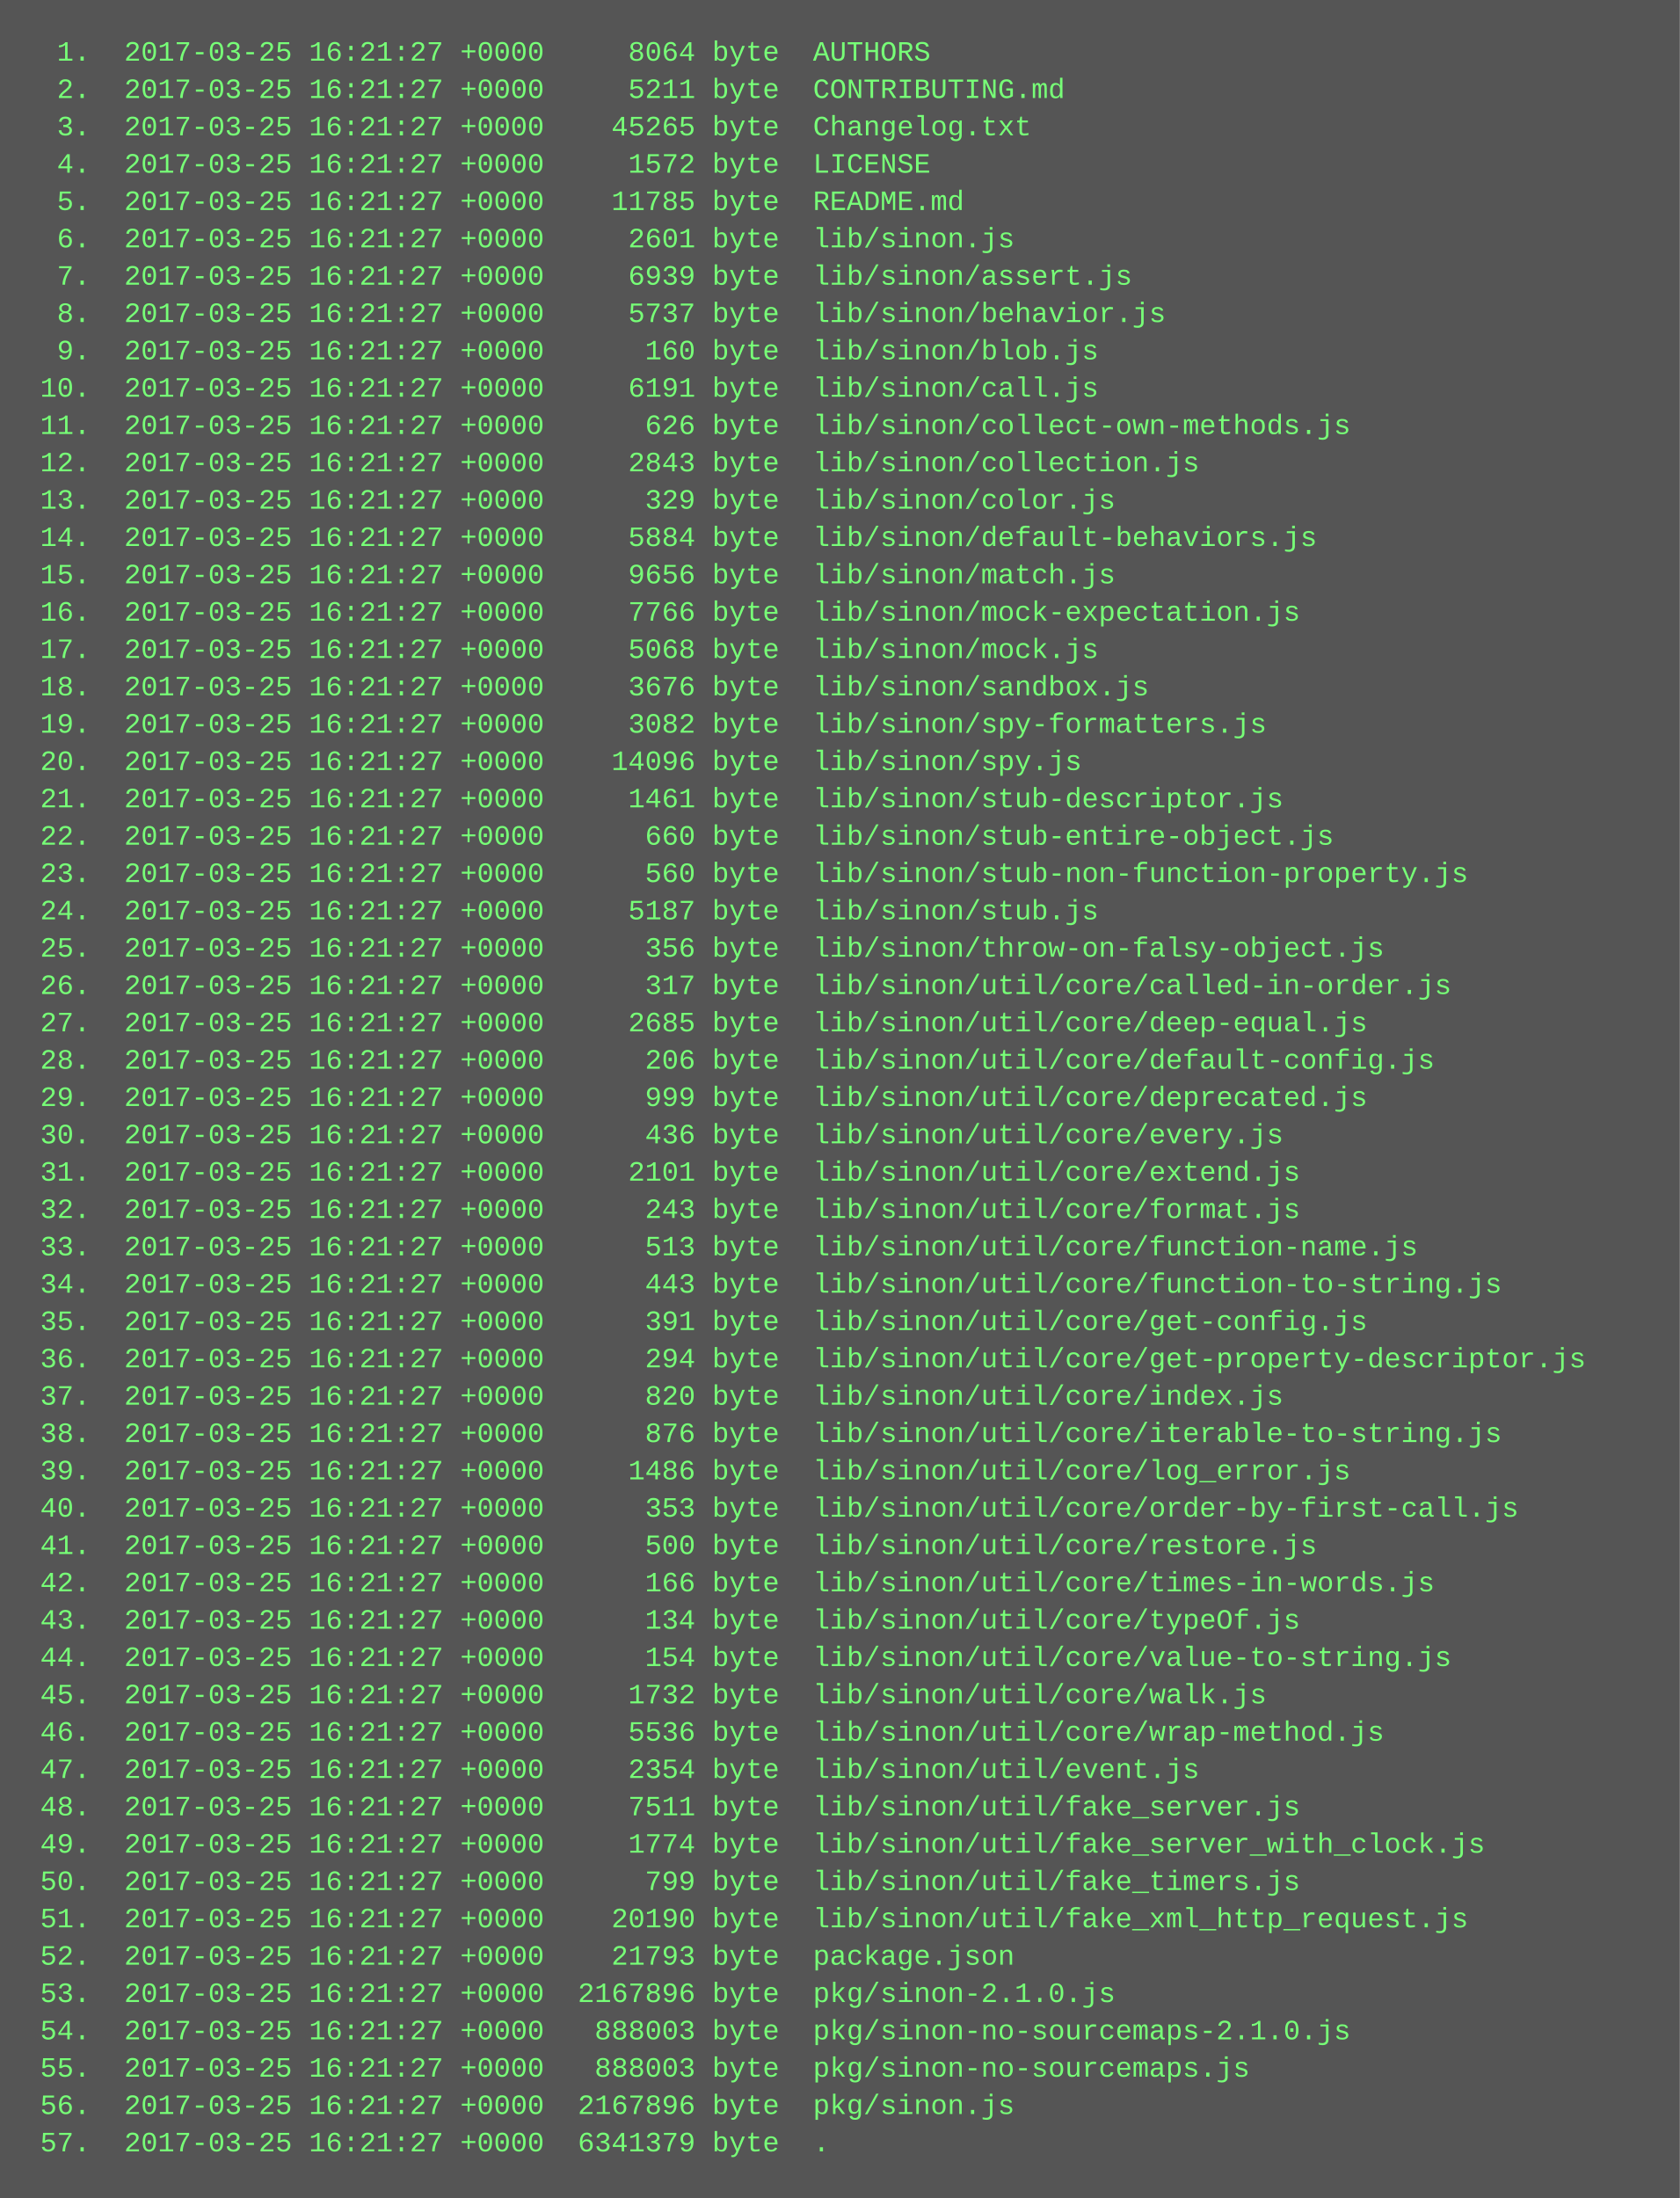
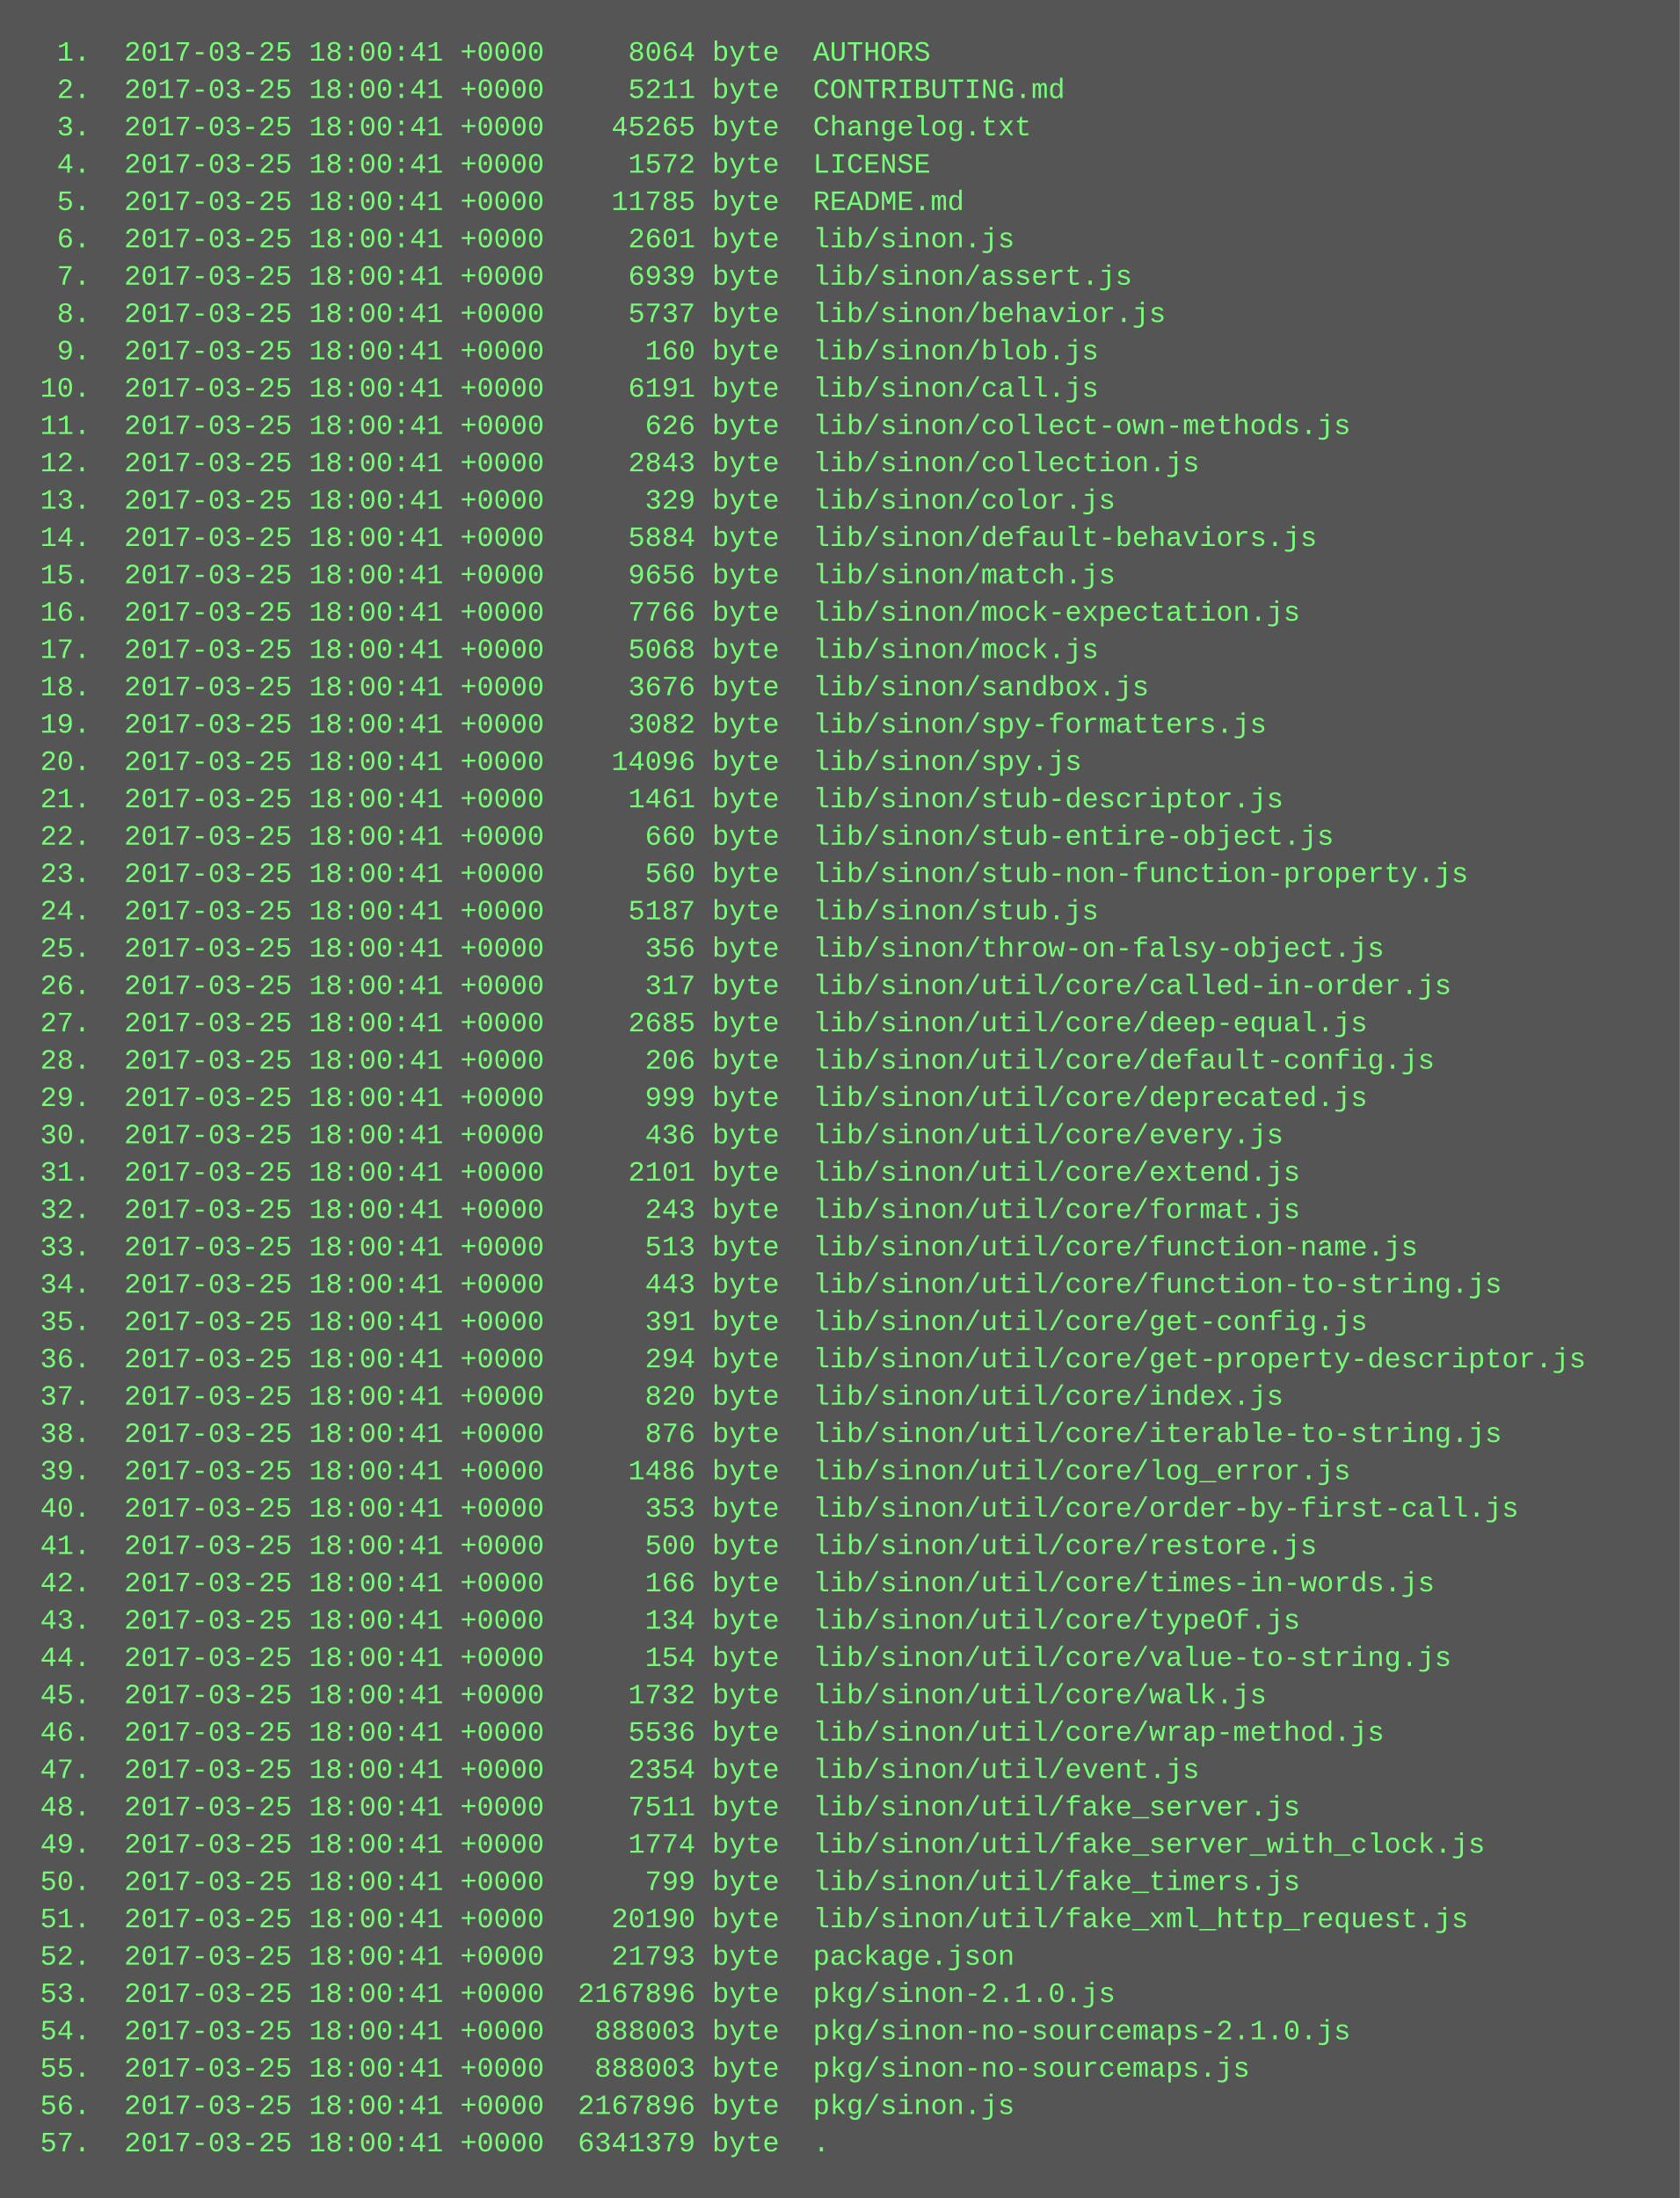
<svg xmlns="http://www.w3.org/2000/svg" height="942" width="720">
  <rect height="942" fill="#555" width="720" />
  <text fill="#7f7" font-family="Courier New" font-size="12" xml:space="preserve">
-     <tspan x="10" y="26">  1.  2017-03-25 16:21:27 +0000     8064 byte  AUTHORS</tspan>
-     <tspan x="10" y="42">  2.  2017-03-25 16:21:27 +0000     5211 byte  CONTRIBUTING.md</tspan>
-     <tspan x="10" y="58">  3.  2017-03-25 16:21:27 +0000    45265 byte  Changelog.txt</tspan>
-     <tspan x="10" y="74">  4.  2017-03-25 16:21:27 +0000     1572 byte  LICENSE</tspan>
-     <tspan x="10" y="90">  5.  2017-03-25 16:21:27 +0000    11785 byte  README.md</tspan>
-     <tspan x="10" y="106">  6.  2017-03-25 16:21:27 +0000     2601 byte  lib/sinon.js</tspan>
-     <tspan x="10" y="122">  7.  2017-03-25 16:21:27 +0000     6939 byte  lib/sinon/assert.js</tspan>
-     <tspan x="10" y="138">  8.  2017-03-25 16:21:27 +0000     5737 byte  lib/sinon/behavior.js</tspan>
-     <tspan x="10" y="154">  9.  2017-03-25 16:21:27 +0000      160 byte  lib/sinon/blob.js</tspan>
-     <tspan x="10" y="170"> 10.  2017-03-25 16:21:27 +0000     6191 byte  lib/sinon/call.js</tspan>
-     <tspan x="10" y="186"> 11.  2017-03-25 16:21:27 +0000      626 byte  lib/sinon/collect-own-methods.js</tspan>
-     <tspan x="10" y="202"> 12.  2017-03-25 16:21:27 +0000     2843 byte  lib/sinon/collection.js</tspan>
-     <tspan x="10" y="218"> 13.  2017-03-25 16:21:27 +0000      329 byte  lib/sinon/color.js</tspan>
-     <tspan x="10" y="234"> 14.  2017-03-25 16:21:27 +0000     5884 byte  lib/sinon/default-behaviors.js</tspan>
-     <tspan x="10" y="250"> 15.  2017-03-25 16:21:27 +0000     9656 byte  lib/sinon/match.js</tspan>
-     <tspan x="10" y="266"> 16.  2017-03-25 16:21:27 +0000     7766 byte  lib/sinon/mock-expectation.js</tspan>
-     <tspan x="10" y="282"> 17.  2017-03-25 16:21:27 +0000     5068 byte  lib/sinon/mock.js</tspan>
-     <tspan x="10" y="298"> 18.  2017-03-25 16:21:27 +0000     3676 byte  lib/sinon/sandbox.js</tspan>
-     <tspan x="10" y="314"> 19.  2017-03-25 16:21:27 +0000     3082 byte  lib/sinon/spy-formatters.js</tspan>
-     <tspan x="10" y="330"> 20.  2017-03-25 16:21:27 +0000    14096 byte  lib/sinon/spy.js</tspan>
-     <tspan x="10" y="346"> 21.  2017-03-25 16:21:27 +0000     1461 byte  lib/sinon/stub-descriptor.js</tspan>
-     <tspan x="10" y="362"> 22.  2017-03-25 16:21:27 +0000      660 byte  lib/sinon/stub-entire-object.js</tspan>
-     <tspan x="10" y="378"> 23.  2017-03-25 16:21:27 +0000      560 byte  lib/sinon/stub-non-function-property.js</tspan>
-     <tspan x="10" y="394"> 24.  2017-03-25 16:21:27 +0000     5187 byte  lib/sinon/stub.js</tspan>
-     <tspan x="10" y="410"> 25.  2017-03-25 16:21:27 +0000      356 byte  lib/sinon/throw-on-falsy-object.js</tspan>
-     <tspan x="10" y="426"> 26.  2017-03-25 16:21:27 +0000      317 byte  lib/sinon/util/core/called-in-order.js</tspan>
-     <tspan x="10" y="442"> 27.  2017-03-25 16:21:27 +0000     2685 byte  lib/sinon/util/core/deep-equal.js</tspan>
-     <tspan x="10" y="458"> 28.  2017-03-25 16:21:27 +0000      206 byte  lib/sinon/util/core/default-config.js</tspan>
-     <tspan x="10" y="474"> 29.  2017-03-25 16:21:27 +0000      999 byte  lib/sinon/util/core/deprecated.js</tspan>
-     <tspan x="10" y="490"> 30.  2017-03-25 16:21:27 +0000      436 byte  lib/sinon/util/core/every.js</tspan>
-     <tspan x="10" y="506"> 31.  2017-03-25 16:21:27 +0000     2101 byte  lib/sinon/util/core/extend.js</tspan>
-     <tspan x="10" y="522"> 32.  2017-03-25 16:21:27 +0000      243 byte  lib/sinon/util/core/format.js</tspan>
-     <tspan x="10" y="538"> 33.  2017-03-25 16:21:27 +0000      513 byte  lib/sinon/util/core/function-name.js</tspan>
-     <tspan x="10" y="554"> 34.  2017-03-25 16:21:27 +0000      443 byte  lib/sinon/util/core/function-to-string.js</tspan>
-     <tspan x="10" y="570"> 35.  2017-03-25 16:21:27 +0000      391 byte  lib/sinon/util/core/get-config.js</tspan>
-     <tspan x="10" y="586"> 36.  2017-03-25 16:21:27 +0000      294 byte  lib/sinon/util/core/get-property-descriptor.js</tspan>
-     <tspan x="10" y="602"> 37.  2017-03-25 16:21:27 +0000      820 byte  lib/sinon/util/core/index.js</tspan>
-     <tspan x="10" y="618"> 38.  2017-03-25 16:21:27 +0000      876 byte  lib/sinon/util/core/iterable-to-string.js</tspan>
-     <tspan x="10" y="634"> 39.  2017-03-25 16:21:27 +0000     1486 byte  lib/sinon/util/core/log_error.js</tspan>
-     <tspan x="10" y="650"> 40.  2017-03-25 16:21:27 +0000      353 byte  lib/sinon/util/core/order-by-first-call.js</tspan>
-     <tspan x="10" y="666"> 41.  2017-03-25 16:21:27 +0000      500 byte  lib/sinon/util/core/restore.js</tspan>
-     <tspan x="10" y="682"> 42.  2017-03-25 16:21:27 +0000      166 byte  lib/sinon/util/core/times-in-words.js</tspan>
-     <tspan x="10" y="698"> 43.  2017-03-25 16:21:27 +0000      134 byte  lib/sinon/util/core/typeOf.js</tspan>
-     <tspan x="10" y="714"> 44.  2017-03-25 16:21:27 +0000      154 byte  lib/sinon/util/core/value-to-string.js</tspan>
-     <tspan x="10" y="730"> 45.  2017-03-25 16:21:27 +0000     1732 byte  lib/sinon/util/core/walk.js</tspan>
-     <tspan x="10" y="746"> 46.  2017-03-25 16:21:27 +0000     5536 byte  lib/sinon/util/core/wrap-method.js</tspan>
-     <tspan x="10" y="762"> 47.  2017-03-25 16:21:27 +0000     2354 byte  lib/sinon/util/event.js</tspan>
-     <tspan x="10" y="778"> 48.  2017-03-25 16:21:27 +0000     7511 byte  lib/sinon/util/fake_server.js</tspan>
-     <tspan x="10" y="794"> 49.  2017-03-25 16:21:27 +0000     1774 byte  lib/sinon/util/fake_server_with_clock.js</tspan>
-     <tspan x="10" y="810"> 50.  2017-03-25 16:21:27 +0000      799 byte  lib/sinon/util/fake_timers.js</tspan>
-     <tspan x="10" y="826"> 51.  2017-03-25 16:21:27 +0000    20190 byte  lib/sinon/util/fake_xml_http_request.js</tspan>
-     <tspan x="10" y="842"> 52.  2017-03-25 16:21:27 +0000    21793 byte  package.json</tspan>
-     <tspan x="10" y="858"> 53.  2017-03-25 16:21:27 +0000  2167896 byte  pkg/sinon-2.1.0.js</tspan>
-     <tspan x="10" y="874"> 54.  2017-03-25 16:21:27 +0000   888003 byte  pkg/sinon-no-sourcemaps-2.1.0.js</tspan>
-     <tspan x="10" y="890"> 55.  2017-03-25 16:21:27 +0000   888003 byte  pkg/sinon-no-sourcemaps.js</tspan>
-     <tspan x="10" y="906"> 56.  2017-03-25 16:21:27 +0000  2167896 byte  pkg/sinon.js</tspan>
-     <tspan x="10" y="922"> 57.  2017-03-25 16:21:27 +0000  6341379 byte  .</tspan>
+     <tspan x="10" y="26">  1.  2017-03-25 18:00:41 +0000     8064 byte  AUTHORS</tspan>
+     <tspan x="10" y="42">  2.  2017-03-25 18:00:41 +0000     5211 byte  CONTRIBUTING.md</tspan>
+     <tspan x="10" y="58">  3.  2017-03-25 18:00:41 +0000    45265 byte  Changelog.txt</tspan>
+     <tspan x="10" y="74">  4.  2017-03-25 18:00:41 +0000     1572 byte  LICENSE</tspan>
+     <tspan x="10" y="90">  5.  2017-03-25 18:00:41 +0000    11785 byte  README.md</tspan>
+     <tspan x="10" y="106">  6.  2017-03-25 18:00:41 +0000     2601 byte  lib/sinon.js</tspan>
+     <tspan x="10" y="122">  7.  2017-03-25 18:00:41 +0000     6939 byte  lib/sinon/assert.js</tspan>
+     <tspan x="10" y="138">  8.  2017-03-25 18:00:41 +0000     5737 byte  lib/sinon/behavior.js</tspan>
+     <tspan x="10" y="154">  9.  2017-03-25 18:00:41 +0000      160 byte  lib/sinon/blob.js</tspan>
+     <tspan x="10" y="170"> 10.  2017-03-25 18:00:41 +0000     6191 byte  lib/sinon/call.js</tspan>
+     <tspan x="10" y="186"> 11.  2017-03-25 18:00:41 +0000      626 byte  lib/sinon/collect-own-methods.js</tspan>
+     <tspan x="10" y="202"> 12.  2017-03-25 18:00:41 +0000     2843 byte  lib/sinon/collection.js</tspan>
+     <tspan x="10" y="218"> 13.  2017-03-25 18:00:41 +0000      329 byte  lib/sinon/color.js</tspan>
+     <tspan x="10" y="234"> 14.  2017-03-25 18:00:41 +0000     5884 byte  lib/sinon/default-behaviors.js</tspan>
+     <tspan x="10" y="250"> 15.  2017-03-25 18:00:41 +0000     9656 byte  lib/sinon/match.js</tspan>
+     <tspan x="10" y="266"> 16.  2017-03-25 18:00:41 +0000     7766 byte  lib/sinon/mock-expectation.js</tspan>
+     <tspan x="10" y="282"> 17.  2017-03-25 18:00:41 +0000     5068 byte  lib/sinon/mock.js</tspan>
+     <tspan x="10" y="298"> 18.  2017-03-25 18:00:41 +0000     3676 byte  lib/sinon/sandbox.js</tspan>
+     <tspan x="10" y="314"> 19.  2017-03-25 18:00:41 +0000     3082 byte  lib/sinon/spy-formatters.js</tspan>
+     <tspan x="10" y="330"> 20.  2017-03-25 18:00:41 +0000    14096 byte  lib/sinon/spy.js</tspan>
+     <tspan x="10" y="346"> 21.  2017-03-25 18:00:41 +0000     1461 byte  lib/sinon/stub-descriptor.js</tspan>
+     <tspan x="10" y="362"> 22.  2017-03-25 18:00:41 +0000      660 byte  lib/sinon/stub-entire-object.js</tspan>
+     <tspan x="10" y="378"> 23.  2017-03-25 18:00:41 +0000      560 byte  lib/sinon/stub-non-function-property.js</tspan>
+     <tspan x="10" y="394"> 24.  2017-03-25 18:00:41 +0000     5187 byte  lib/sinon/stub.js</tspan>
+     <tspan x="10" y="410"> 25.  2017-03-25 18:00:41 +0000      356 byte  lib/sinon/throw-on-falsy-object.js</tspan>
+     <tspan x="10" y="426"> 26.  2017-03-25 18:00:41 +0000      317 byte  lib/sinon/util/core/called-in-order.js</tspan>
+     <tspan x="10" y="442"> 27.  2017-03-25 18:00:41 +0000     2685 byte  lib/sinon/util/core/deep-equal.js</tspan>
+     <tspan x="10" y="458"> 28.  2017-03-25 18:00:41 +0000      206 byte  lib/sinon/util/core/default-config.js</tspan>
+     <tspan x="10" y="474"> 29.  2017-03-25 18:00:41 +0000      999 byte  lib/sinon/util/core/deprecated.js</tspan>
+     <tspan x="10" y="490"> 30.  2017-03-25 18:00:41 +0000      436 byte  lib/sinon/util/core/every.js</tspan>
+     <tspan x="10" y="506"> 31.  2017-03-25 18:00:41 +0000     2101 byte  lib/sinon/util/core/extend.js</tspan>
+     <tspan x="10" y="522"> 32.  2017-03-25 18:00:41 +0000      243 byte  lib/sinon/util/core/format.js</tspan>
+     <tspan x="10" y="538"> 33.  2017-03-25 18:00:41 +0000      513 byte  lib/sinon/util/core/function-name.js</tspan>
+     <tspan x="10" y="554"> 34.  2017-03-25 18:00:41 +0000      443 byte  lib/sinon/util/core/function-to-string.js</tspan>
+     <tspan x="10" y="570"> 35.  2017-03-25 18:00:41 +0000      391 byte  lib/sinon/util/core/get-config.js</tspan>
+     <tspan x="10" y="586"> 36.  2017-03-25 18:00:41 +0000      294 byte  lib/sinon/util/core/get-property-descriptor.js</tspan>
+     <tspan x="10" y="602"> 37.  2017-03-25 18:00:41 +0000      820 byte  lib/sinon/util/core/index.js</tspan>
+     <tspan x="10" y="618"> 38.  2017-03-25 18:00:41 +0000      876 byte  lib/sinon/util/core/iterable-to-string.js</tspan>
+     <tspan x="10" y="634"> 39.  2017-03-25 18:00:41 +0000     1486 byte  lib/sinon/util/core/log_error.js</tspan>
+     <tspan x="10" y="650"> 40.  2017-03-25 18:00:41 +0000      353 byte  lib/sinon/util/core/order-by-first-call.js</tspan>
+     <tspan x="10" y="666"> 41.  2017-03-25 18:00:41 +0000      500 byte  lib/sinon/util/core/restore.js</tspan>
+     <tspan x="10" y="682"> 42.  2017-03-25 18:00:41 +0000      166 byte  lib/sinon/util/core/times-in-words.js</tspan>
+     <tspan x="10" y="698"> 43.  2017-03-25 18:00:41 +0000      134 byte  lib/sinon/util/core/typeOf.js</tspan>
+     <tspan x="10" y="714"> 44.  2017-03-25 18:00:41 +0000      154 byte  lib/sinon/util/core/value-to-string.js</tspan>
+     <tspan x="10" y="730"> 45.  2017-03-25 18:00:41 +0000     1732 byte  lib/sinon/util/core/walk.js</tspan>
+     <tspan x="10" y="746"> 46.  2017-03-25 18:00:41 +0000     5536 byte  lib/sinon/util/core/wrap-method.js</tspan>
+     <tspan x="10" y="762"> 47.  2017-03-25 18:00:41 +0000     2354 byte  lib/sinon/util/event.js</tspan>
+     <tspan x="10" y="778"> 48.  2017-03-25 18:00:41 +0000     7511 byte  lib/sinon/util/fake_server.js</tspan>
+     <tspan x="10" y="794"> 49.  2017-03-25 18:00:41 +0000     1774 byte  lib/sinon/util/fake_server_with_clock.js</tspan>
+     <tspan x="10" y="810"> 50.  2017-03-25 18:00:41 +0000      799 byte  lib/sinon/util/fake_timers.js</tspan>
+     <tspan x="10" y="826"> 51.  2017-03-25 18:00:41 +0000    20190 byte  lib/sinon/util/fake_xml_http_request.js</tspan>
+     <tspan x="10" y="842"> 52.  2017-03-25 18:00:41 +0000    21793 byte  package.json</tspan>
+     <tspan x="10" y="858"> 53.  2017-03-25 18:00:41 +0000  2167896 byte  pkg/sinon-2.1.0.js</tspan>
+     <tspan x="10" y="874"> 54.  2017-03-25 18:00:41 +0000   888003 byte  pkg/sinon-no-sourcemaps-2.1.0.js</tspan>
+     <tspan x="10" y="890"> 55.  2017-03-25 18:00:41 +0000   888003 byte  pkg/sinon-no-sourcemaps.js</tspan>
+     <tspan x="10" y="906"> 56.  2017-03-25 18:00:41 +0000  2167896 byte  pkg/sinon.js</tspan>
+     <tspan x="10" y="922"> 57.  2017-03-25 18:00:41 +0000  6341379 byte  .</tspan>
  </text>
</svg>
